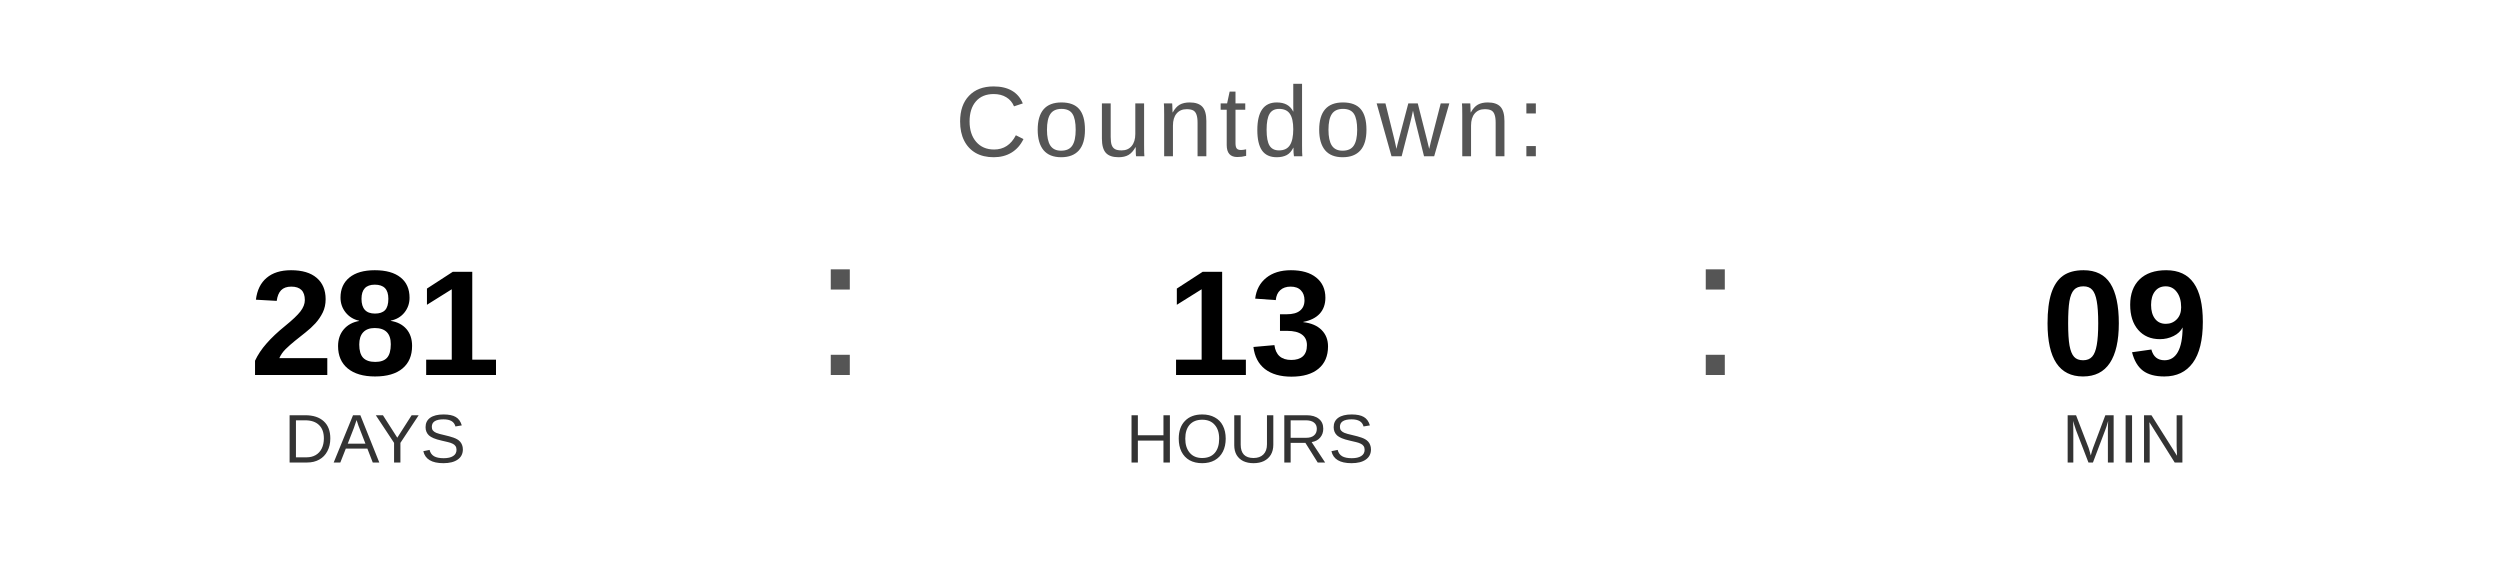
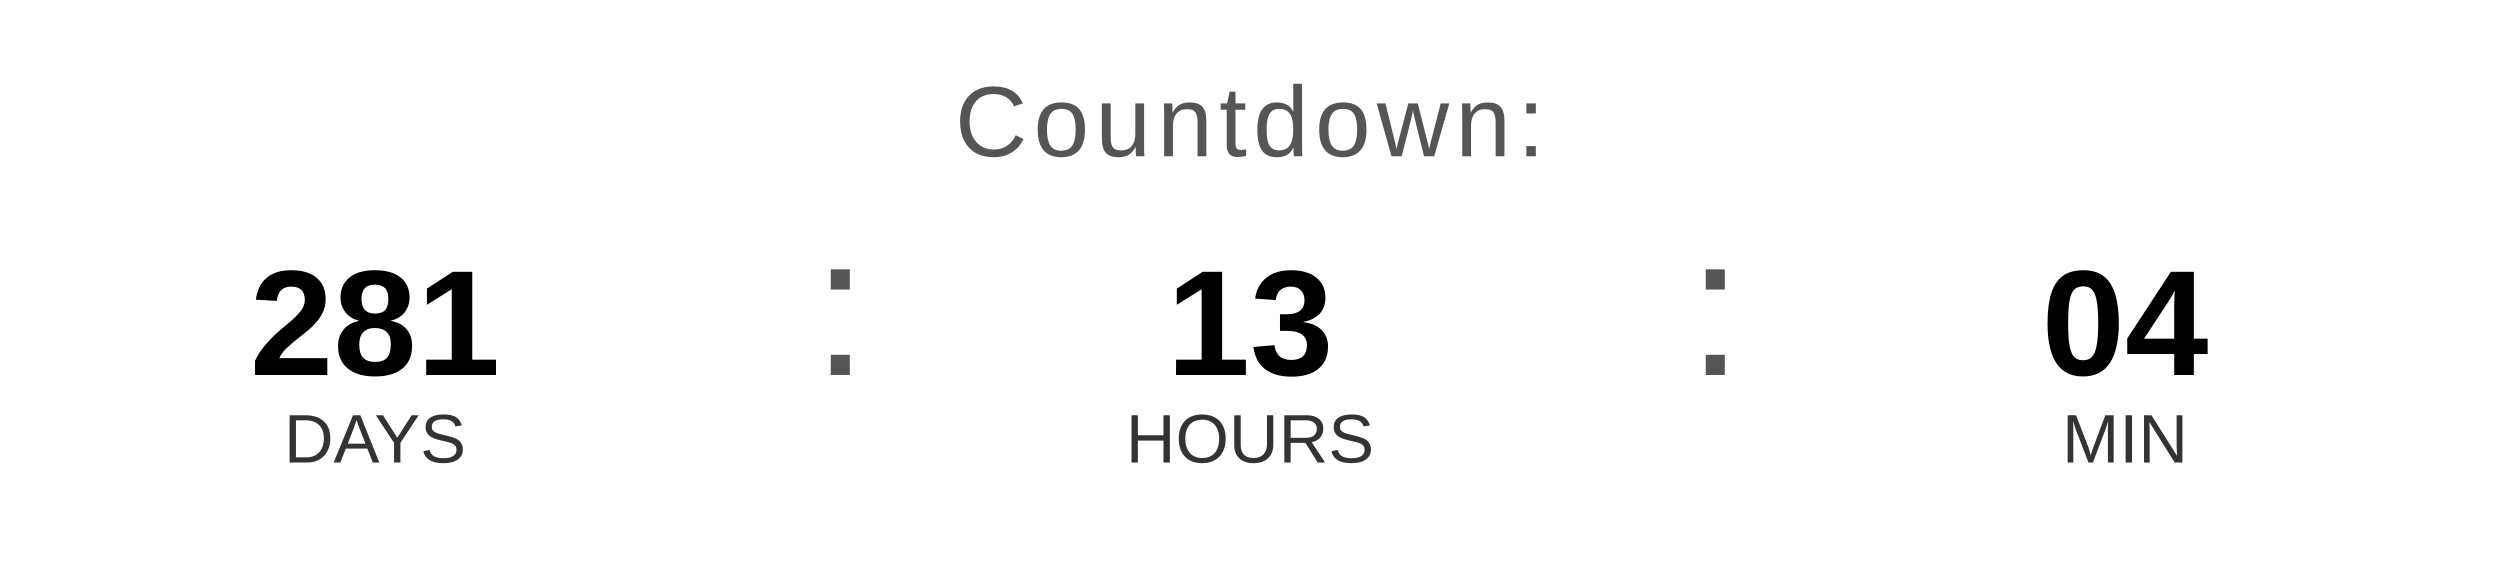
<svg xmlns="http://www.w3.org/2000/svg" width="400" height="90" viewBox="0 0 400 90">
  <text x="200" y="25" font-family="Arial, Helvetica, sans-serif" font-size="16" fill="#555555" text-anchor="middle" letter-spacing="1">
    Countdown:
  </text>
  <text x="60" y="60" font-family="Arial, Helvetica, sans-serif" font-size="24" font-weight="bold" fill="#000000" text-anchor="middle">281</text>
  <text x="60" y="74" font-family="Arial, Helvetica, sans-serif" font-size="11" fill="#333333" text-anchor="middle">DAYS</text>
  <text x="130" y="60" font-family="Arial, sans-serif" font-size="32" fill="#555555">:</text>
  <text x="200" y="60" font-family="Arial, Helvetica, sans-serif" font-size="24" font-weight="bold" fill="#000000" text-anchor="middle">13</text>
  <text x="200" y="74" font-family="Arial, Helvetica, sans-serif" font-size="11" fill="#333333" text-anchor="middle">HOURS</text>
  <text x="270" y="60" font-family="Arial, sans-serif" font-size="32" fill="#555555">:</text>
-   <text x="340" y="60" font-family="Arial, Helvetica, sans-serif" font-size="24" font-weight="bold" fill="#000000" text-anchor="middle">09</text>
+   <text x="340" y="60" font-family="Arial, Helvetica, sans-serif" font-size="24" font-weight="bold" fill="#000000" text-anchor="middle">04</text>
  <text x="340" y="74" font-family="Arial, Helvetica, sans-serif" font-size="11" fill="#333333" text-anchor="middle">MIN</text>
</svg>
